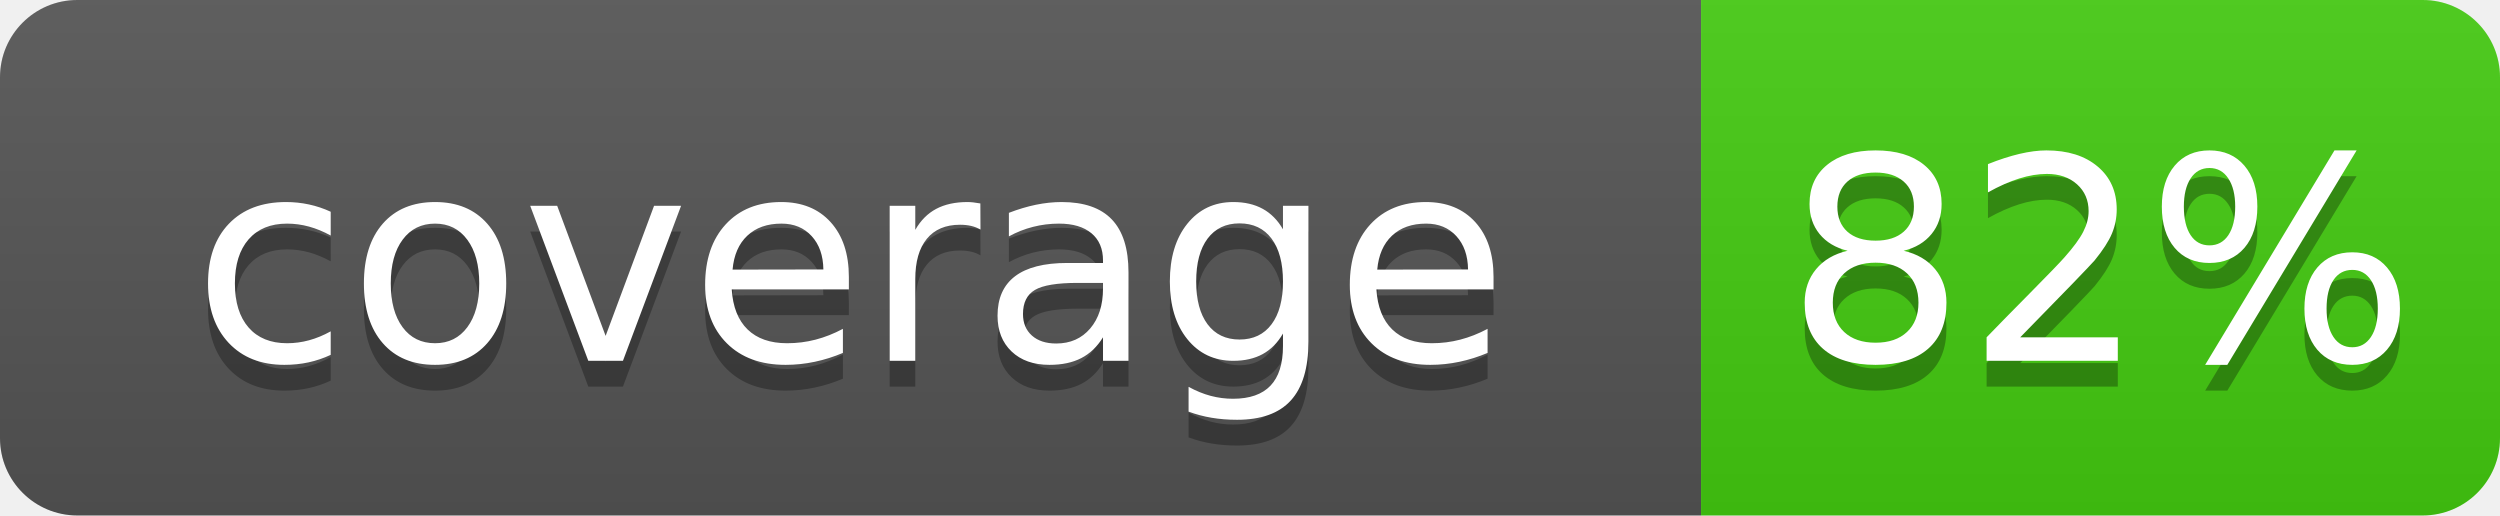
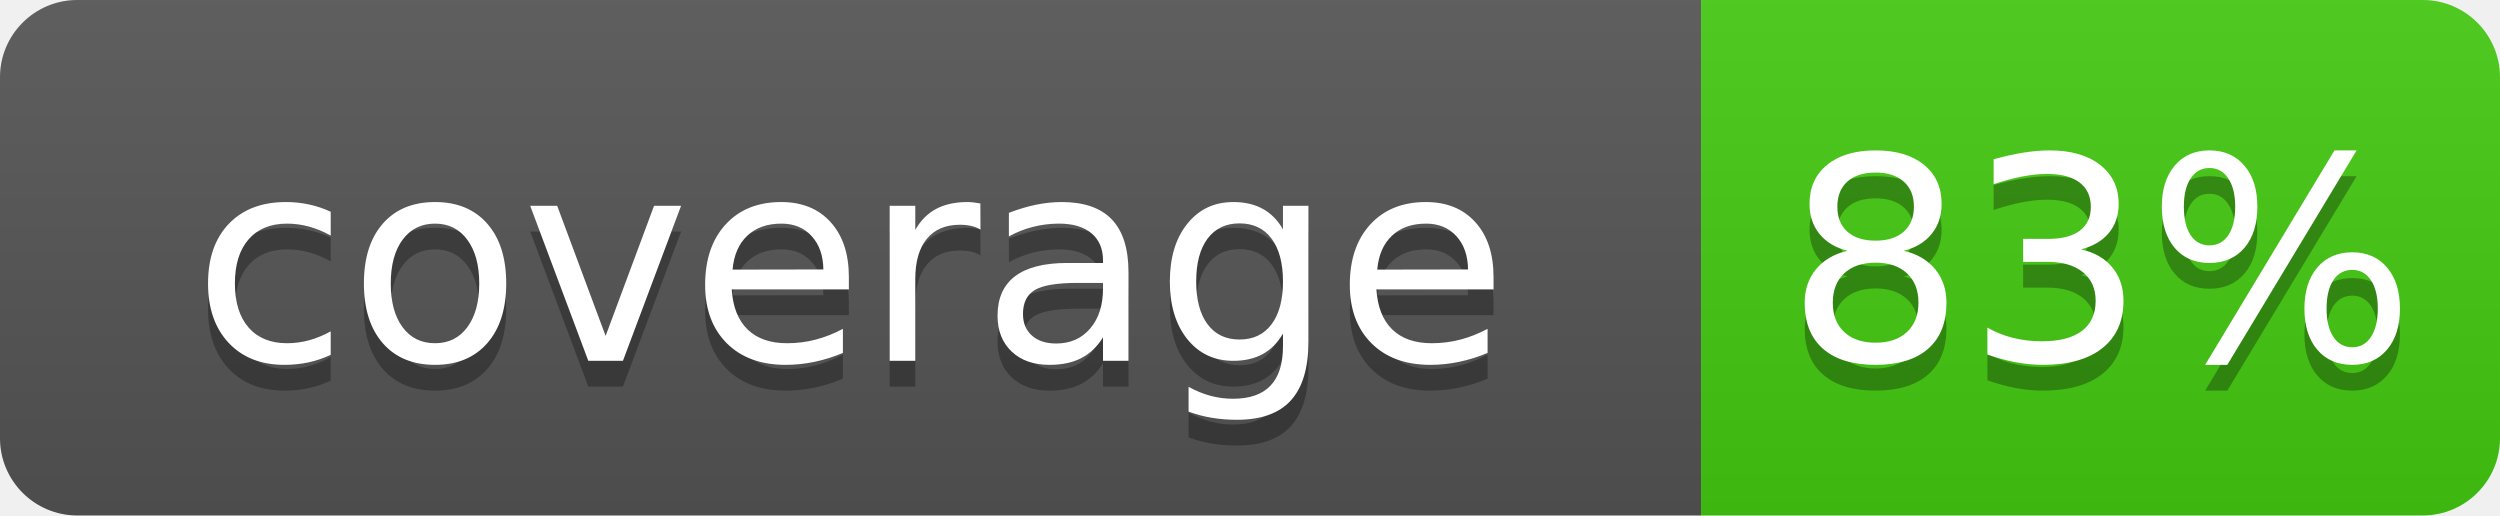
- <svg xmlns="http://www.w3.org/2000/svg" width="97" height="20" role="img" aria-label="coverage: 82%">
+ <svg xmlns="http://www.w3.org/2000/svg" width="97" height="20" role="img" aria-label="coverage: 83%">
  <linearGradient id="s" x2="0" y2="100%">
    <stop offset="0" stop-color="#bbb" stop-opacity=".1" />
    <stop offset="1" stop-opacity=".1" />
  </linearGradient>
  <clipPath id="r">
    <rect width="97" height="20" rx="3" fill="#fff" />
  </clipPath>
  <g clip-path="url(#r)">
    <rect width="66" height="20" fill="#555" />
    <rect x="66" width="31" height="20" fill="#4c1" />
    <rect width="97" height="20" fill="url(#s)" />
  </g>
  <g fill="#fff" text-anchor="middle" font-family="DejaVu Sans,Verdana,Geneva,sans-serif" font-size="110">
    <text x="330" y="150" fill="#010101" fill-opacity=".3" transform="scale(.1)" textLength="480" lengthAdjust="spacing">coverage</text>
    <text x="330" y="140" transform="scale(.1)" textLength="480" lengthAdjust="spacing">coverage</text>
-     <text x="815" y="150" fill="#010101" fill-opacity=".3" transform="scale(.1)" textLength="180" lengthAdjust="spacing">82%</text>
-     <text x="815" y="140" transform="scale(.1)" textLength="180" lengthAdjust="spacing">82%</text>
+     <text x="815" y="150" fill="#010101" fill-opacity=".3" transform="scale(.1)" textLength="180" lengthAdjust="spacing">83%</text>
+     <text x="815" y="140" transform="scale(.1)" textLength="180" lengthAdjust="spacing">83%</text>
  </g>
</svg>
